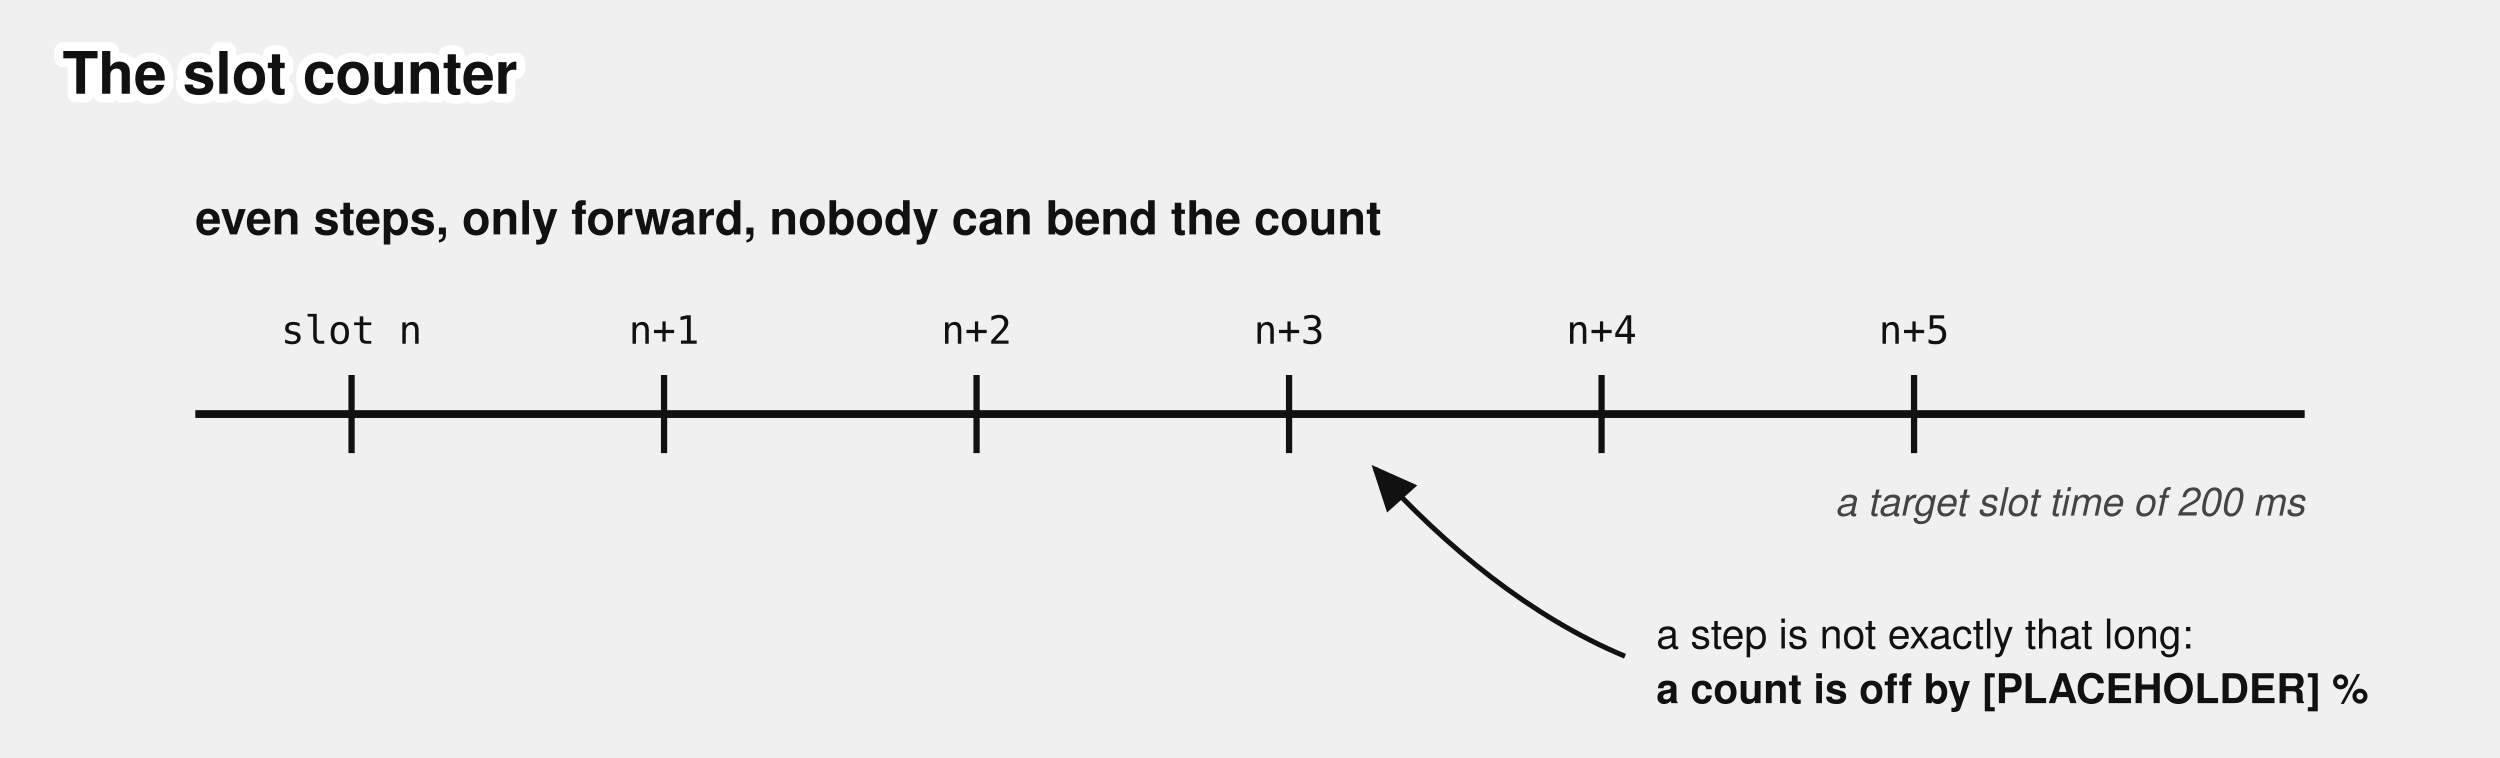
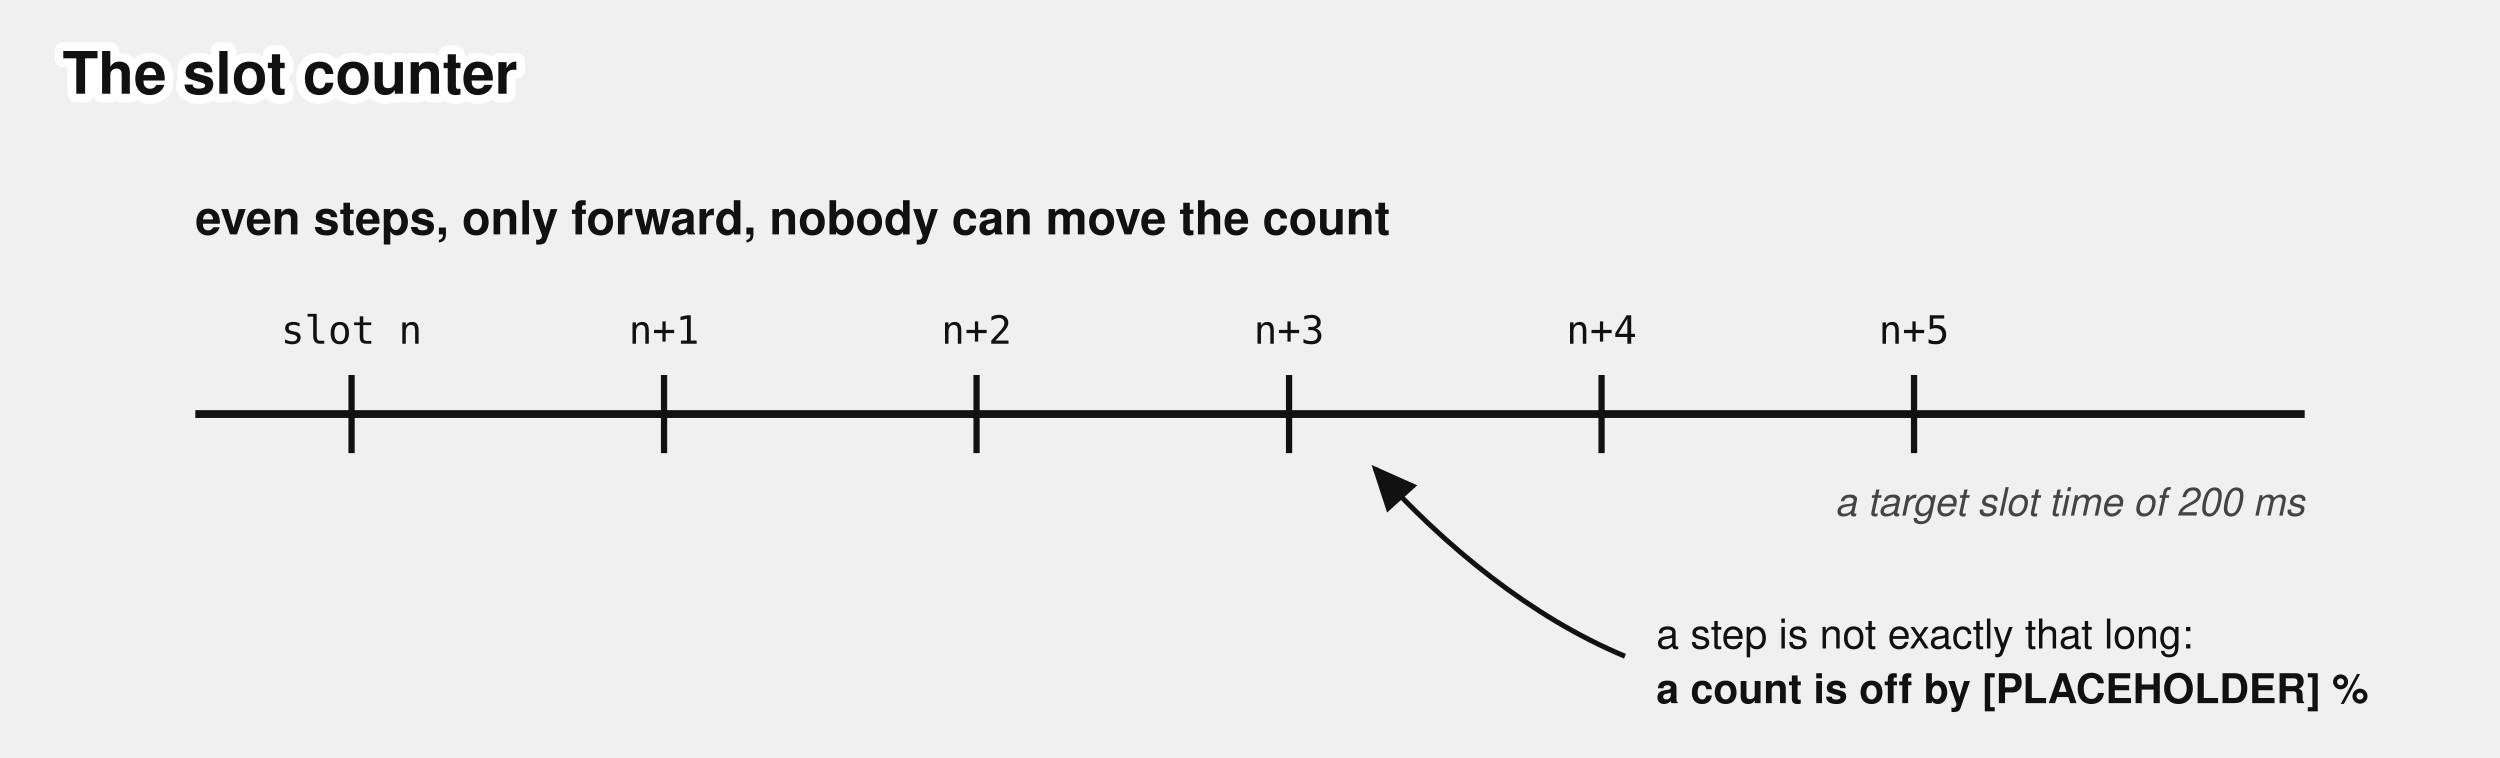
<svg xmlns="http://www.w3.org/2000/svg" viewBox="0 0 640 194" font-family="'Denim INK', Helvetica, Arial, sans-serif" fill="#111">
  <text stroke="#fff" stroke-width="4.5" paint-order="stroke" stroke-linejoin="round" x="16" y="24" font-size="15" font-weight="bold">The slot counter</text>
  <g>
    <defs>
      <marker id="slotc" markerWidth="9" markerHeight="8" refX="8" refY="4" orient="auto">
        <path d="M0,0 L9,4 L0,8 z" fill="#111" />
      </marker>
    </defs>
-     <text x="50" y="60" font-size="12" font-weight="bold">even steps, only forward, nobody can bend the count</text>
+     <text x="50" y="60" font-size="12" font-weight="bold">even steps, only forward, nobody can move the count</text>
    <text x="90" y="88" font-size="10" text-anchor="middle" font-family="'DejaVu Sans Mono', Menlo, monospace">slot n</text>
    <text x="170" y="88" font-size="10" text-anchor="middle" font-family="'DejaVu Sans Mono', Menlo, monospace">n+1</text>
    <text x="250" y="88" font-size="10" text-anchor="middle" font-family="'DejaVu Sans Mono', Menlo, monospace">n+2</text>
    <text x="330" y="88" font-size="10" text-anchor="middle" font-family="'DejaVu Sans Mono', Menlo, monospace">n+3</text>
    <text x="410" y="88" font-size="10" text-anchor="middle" font-family="'DejaVu Sans Mono', Menlo, monospace">n+4</text>
    <text x="490" y="88" font-size="10" text-anchor="middle" font-family="'DejaVu Sans Mono', Menlo, monospace">n+5</text>
    <line x1="50" y1="106" x2="590" y2="106" stroke="#111" stroke-width="2" />
    <g stroke="#111" stroke-width="1.6">
      <line x1="90" y1="96" x2="90" y2="116" />
      <line x1="170" y1="96" x2="170" y2="116" />
      <line x1="250" y1="96" x2="250" y2="116" />
      <line x1="330" y1="96" x2="330" y2="116" />
      <line x1="410" y1="96" x2="410" y2="116" />
      <line x1="490" y1="96" x2="490" y2="116" />
    </g>
    <text x="590" y="132" font-size="10" fill="#444" text-anchor="end" font-style="italic">a target slot time of 200 ms</text>
    <path d="M 416,168 C 392,158 370,140 352,120" stroke="#111" stroke-width="1.3" marker-end="url(#slotc)" fill="none" />
    <text x="424" y="166" font-size="10.5">a step is not exactly that long:</text>
    <text x="424" y="180" font-size="10.5" font-weight="bold">a count is off by [PLACEHOLDER] %</text>
  </g>
</svg>
